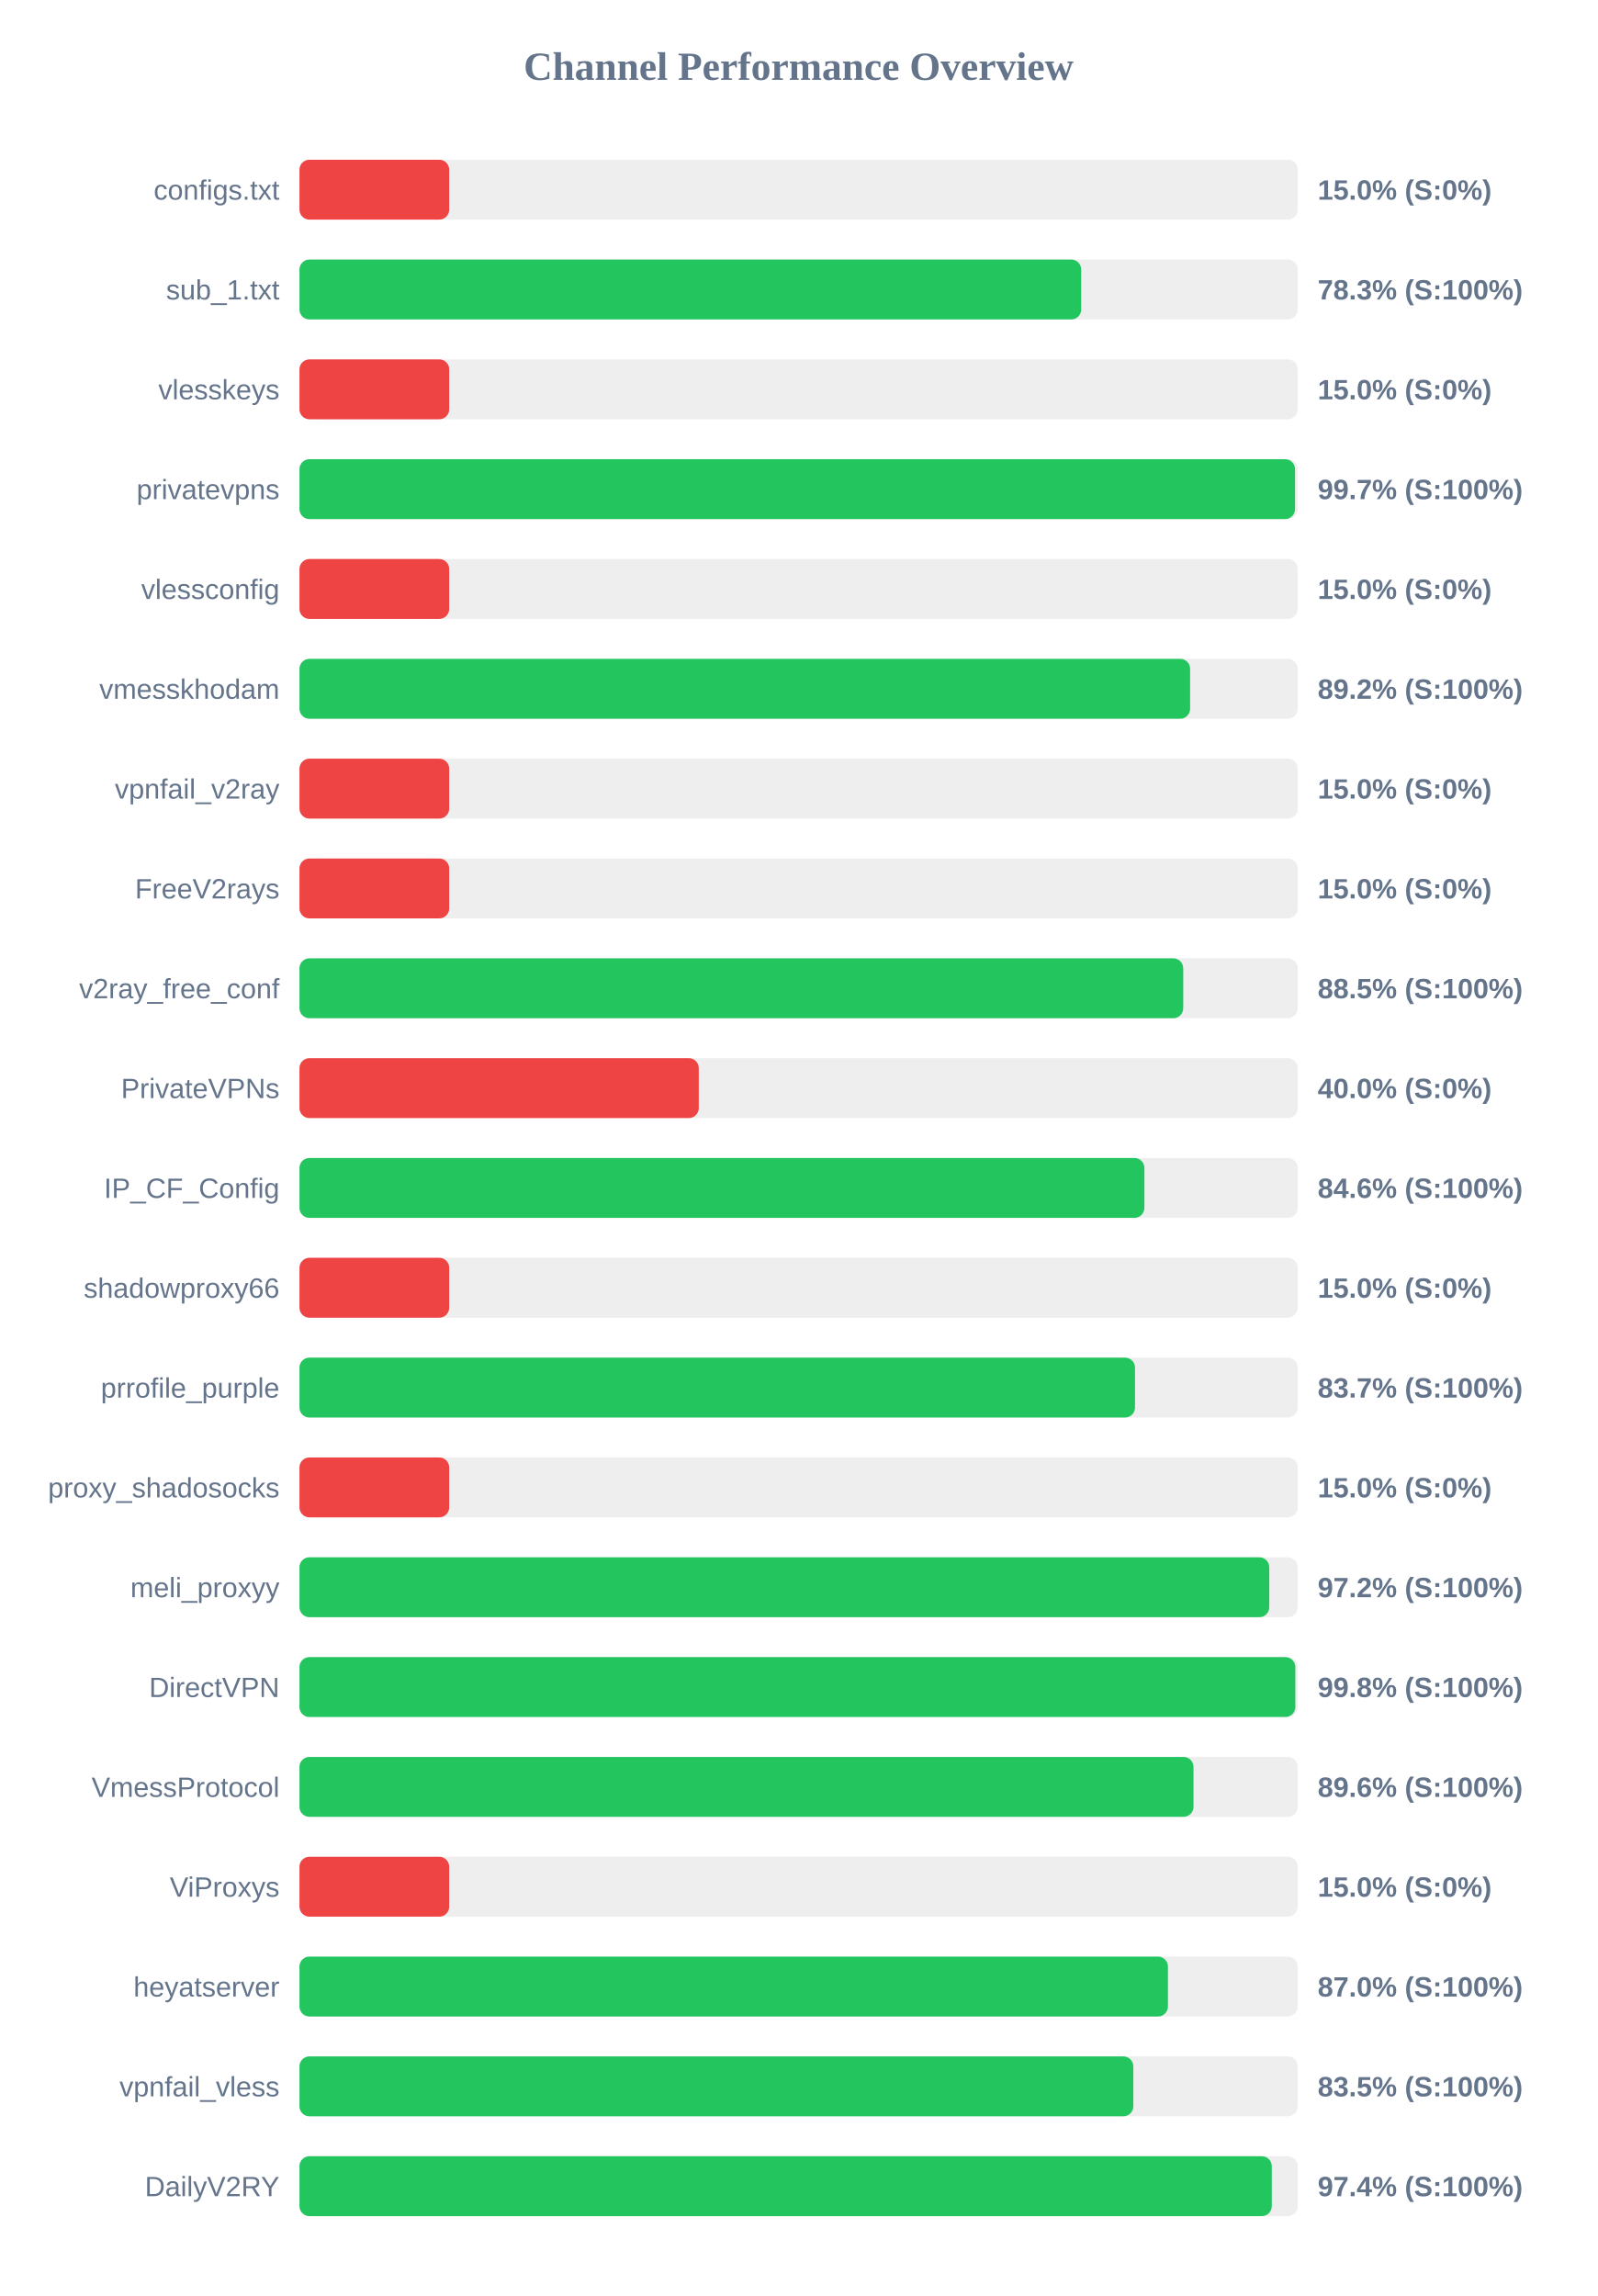
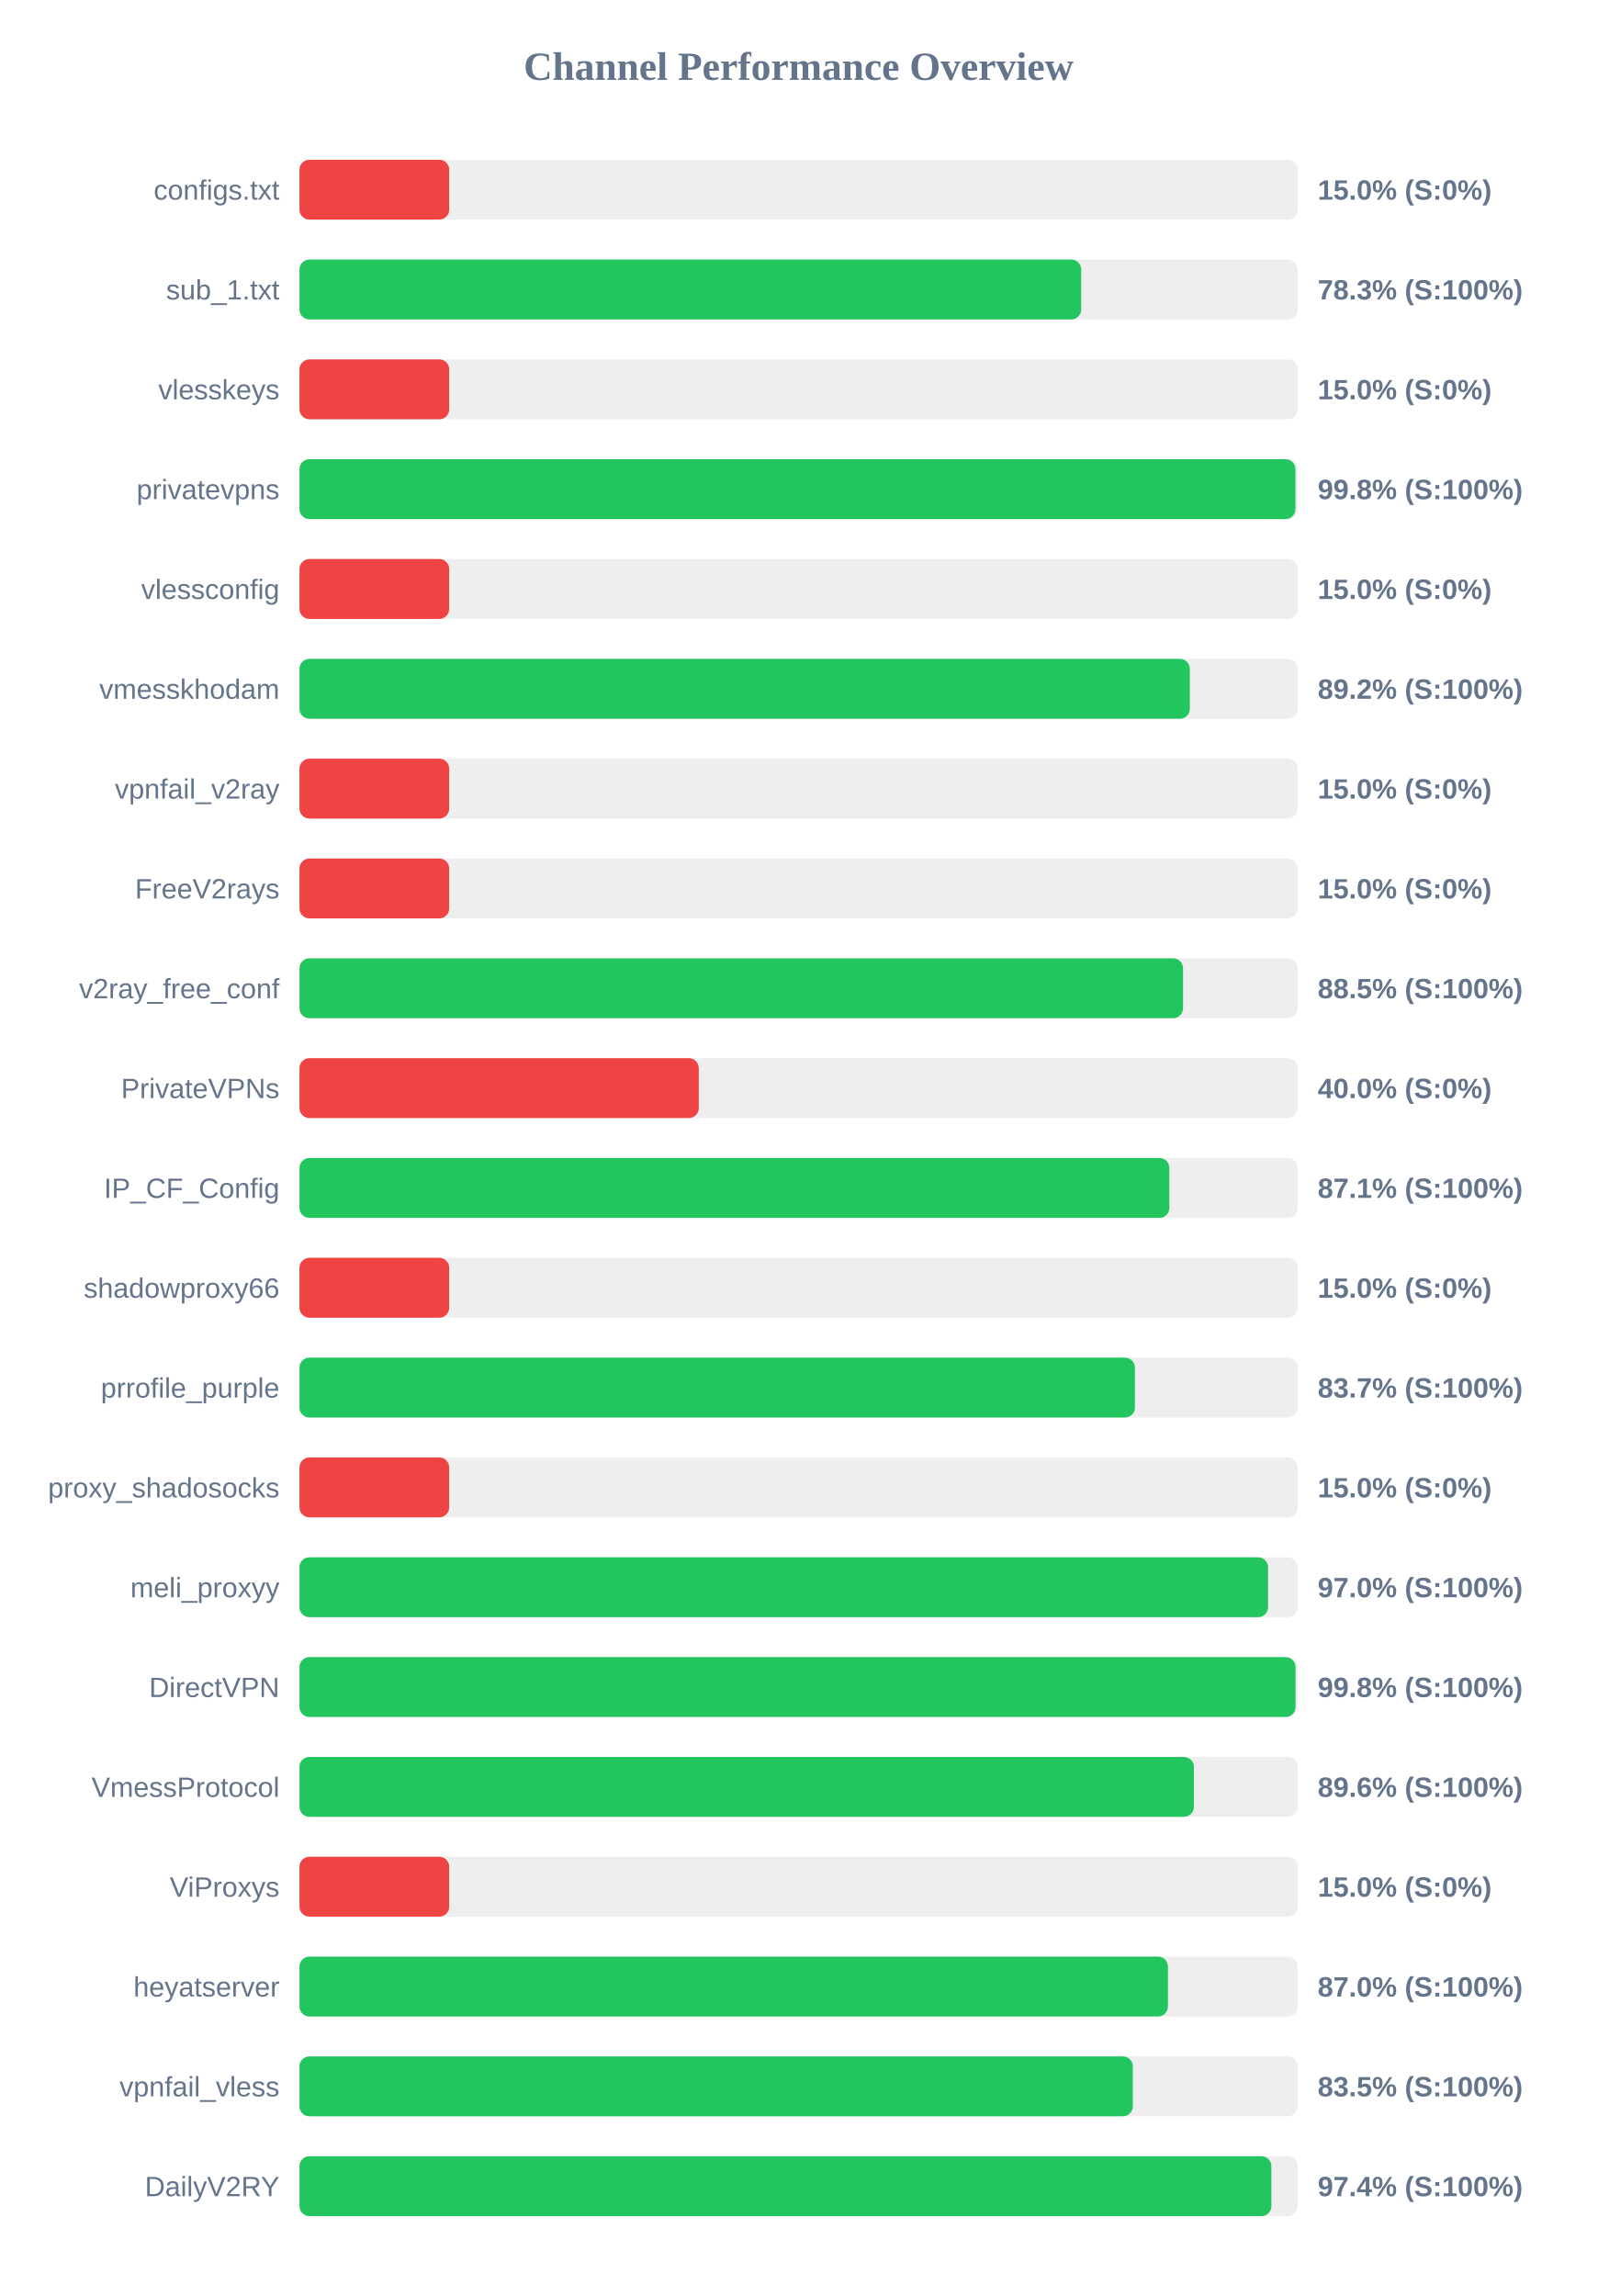
<svg xmlns="http://www.w3.org/2000/svg" width="800" height="1150" version="1.1">
  <style>
        .row { font: 14px Arial; fill: #64748b; }
        .score { font: bold 14px Arial; fill: #64748b; }
    </style>
  <text x="400" y="40" text-anchor="middle" font-size="20px" font-weight="bold" fill="#64748b">Channel Performance Overview</text>
  <rect x="150" y="80" width="500" height="30" fill="#eee" rx="5" />
  <rect x="150" y="80" width="75.0" height="30" fill="#ef4444" rx="5" />
  <text x="140" y="100" text-anchor="end" class="row">configs.txt</text>
  <text x="660" y="100" text-anchor="start" class="score">15.0% (S:0%)</text>
  <rect x="150" y="130" width="500" height="30" fill="#eee" rx="5" />
  <rect x="150" y="130" width="391.55" height="30" fill="#22c55e" rx="5" />
  <text x="140" y="150" text-anchor="end" class="row">sub_1.txt</text>
  <text x="660" y="150" text-anchor="start" class="score">78.3% (S:100%)</text>
  <rect x="150" y="180" width="500" height="30" fill="#eee" rx="5" />
  <rect x="150" y="180" width="75.0" height="30" fill="#ef4444" rx="5" />
  <text x="140" y="200" text-anchor="end" class="row">vlesskeys</text>
  <text x="660" y="200" text-anchor="start" class="score">15.0% (S:0%)</text>
  <rect x="150" y="230" width="500" height="30" fill="#eee" rx="5" />
-   <rect x="150" y="230" width="498.65" height="30" fill="#22c55e" rx="5" />
+   <rect x="150" y="230" width="498.85" height="30" fill="#22c55e" rx="5" />
  <text x="140" y="250" text-anchor="end" class="row">privatevpns</text>
-   <text x="660" y="250" text-anchor="start" class="score">99.7% (S:100%)</text>
+   <text x="660" y="250" text-anchor="start" class="score">99.8% (S:100%)</text>
  <rect x="150" y="280" width="500" height="30" fill="#eee" rx="5" />
  <rect x="150" y="280" width="75.0" height="30" fill="#ef4444" rx="5" />
  <text x="140" y="300" text-anchor="end" class="row">vlessconfig</text>
  <text x="660" y="300" text-anchor="start" class="score">15.0% (S:0%)</text>
  <rect x="150" y="330" width="500" height="30" fill="#eee" rx="5" />
-   <rect x="150" y="330" width="446.1" height="30" fill="#22c55e" rx="5" />
+   <rect x="150" y="330" width="445.95" height="30" fill="#22c55e" rx="5" />
  <text x="140" y="350" text-anchor="end" class="row">vmesskhodam</text>
  <text x="660" y="350" text-anchor="start" class="score">89.2% (S:100%)</text>
  <rect x="150" y="380" width="500" height="30" fill="#eee" rx="5" />
  <rect x="150" y="380" width="75.0" height="30" fill="#ef4444" rx="5" />
  <text x="140" y="400" text-anchor="end" class="row">vpnfail_v2ray</text>
  <text x="660" y="400" text-anchor="start" class="score">15.0% (S:0%)</text>
  <rect x="150" y="430" width="500" height="30" fill="#eee" rx="5" />
  <rect x="150" y="430" width="75.0" height="30" fill="#ef4444" rx="5" />
  <text x="140" y="450" text-anchor="end" class="row">FreeV2rays</text>
  <text x="660" y="450" text-anchor="start" class="score">15.0% (S:0%)</text>
  <rect x="150" y="480" width="500" height="30" fill="#eee" rx="5" />
-   <rect x="150" y="480" width="442.65" height="30" fill="#22c55e" rx="5" />
+   <rect x="150" y="480" width="442.55" height="30" fill="#22c55e" rx="5" />
  <text x="140" y="500" text-anchor="end" class="row">v2ray_free_conf</text>
  <text x="660" y="500" text-anchor="start" class="score">88.5% (S:100%)</text>
  <rect x="150" y="530" width="500" height="30" fill="#eee" rx="5" />
  <rect x="150" y="530" width="200.0" height="30" fill="#ef4444" rx="5" />
  <text x="140" y="550" text-anchor="end" class="row">PrivateVPNs</text>
  <text x="660" y="550" text-anchor="start" class="score">40.0% (S:0%)</text>
  <rect x="150" y="580" width="500" height="30" fill="#eee" rx="5" />
-   <rect x="150" y="580" width="423.2" height="30" fill="#22c55e" rx="5" />
+   <rect x="150" y="580" width="435.7" height="30" fill="#22c55e" rx="5" />
  <text x="140" y="600" text-anchor="end" class="row">IP_CF_Config</text>
-   <text x="660" y="600" text-anchor="start" class="score">84.6% (S:100%)</text>
+   <text x="660" y="600" text-anchor="start" class="score">87.1% (S:100%)</text>
  <rect x="150" y="630" width="500" height="30" fill="#eee" rx="5" />
  <rect x="150" y="630" width="75.0" height="30" fill="#ef4444" rx="5" />
  <text x="140" y="650" text-anchor="end" class="row">shadowproxy66</text>
  <text x="660" y="650" text-anchor="start" class="score">15.0% (S:0%)</text>
  <rect x="150" y="680" width="500" height="30" fill="#eee" rx="5" />
-   <rect x="150" y="680" width="418.5" height="30" fill="#22c55e" rx="5" />
+   <rect x="150" y="680" width="418.45" height="30" fill="#22c55e" rx="5" />
  <text x="140" y="700" text-anchor="end" class="row">prrofile_purple</text>
  <text x="660" y="700" text-anchor="start" class="score">83.7% (S:100%)</text>
  <rect x="150" y="730" width="500" height="30" fill="#eee" rx="5" />
  <rect x="150" y="730" width="75.0" height="30" fill="#ef4444" rx="5" />
  <text x="140" y="750" text-anchor="end" class="row">proxy_shadosocks</text>
  <text x="660" y="750" text-anchor="start" class="score">15.0% (S:0%)</text>
  <rect x="150" y="780" width="500" height="30" fill="#eee" rx="5" />
-   <rect x="150" y="780" width="485.75" height="30" fill="#22c55e" rx="5" />
+   <rect x="150" y="780" width="485.15" height="30" fill="#22c55e" rx="5" />
  <text x="140" y="800" text-anchor="end" class="row">meli_proxyy</text>
-   <text x="660" y="800" text-anchor="start" class="score">97.2% (S:100%)</text>
+   <text x="660" y="800" text-anchor="start" class="score">97.0% (S:100%)</text>
  <rect x="150" y="830" width="500" height="30" fill="#eee" rx="5" />
-   <rect x="150" y="830" width="498.8" height="30" fill="#22c55e" rx="5" />
+   <rect x="150" y="830" width="498.9" height="30" fill="#22c55e" rx="5" />
  <text x="140" y="850" text-anchor="end" class="row">DirectVPN</text>
  <text x="660" y="850" text-anchor="start" class="score">99.8% (S:100%)</text>
  <rect x="150" y="880" width="500" height="30" fill="#eee" rx="5" />
-   <rect x="150" y="880" width="447.8" height="30" fill="#22c55e" rx="5" />
+   <rect x="150" y="880" width="448.0" height="30" fill="#22c55e" rx="5" />
  <text x="140" y="900" text-anchor="end" class="row">VmessProtocol</text>
  <text x="660" y="900" text-anchor="start" class="score">89.6% (S:100%)</text>
  <rect x="150" y="930" width="500" height="30" fill="#eee" rx="5" />
  <rect x="150" y="930" width="75.0" height="30" fill="#ef4444" rx="5" />
  <text x="140" y="950" text-anchor="end" class="row">ViProxys</text>
  <text x="660" y="950" text-anchor="start" class="score">15.0% (S:0%)</text>
  <rect x="150" y="980" width="500" height="30" fill="#eee" rx="5" />
  <rect x="150" y="980" width="435.0" height="30" fill="#22c55e" rx="5" />
  <text x="140" y="1000" text-anchor="end" class="row">heyatserver</text>
  <text x="660" y="1000" text-anchor="start" class="score">87.0% (S:100%)</text>
  <rect x="150" y="1030" width="500" height="30" fill="#eee" rx="5" />
-   <rect x="150" y="1030" width="417.65" height="30" fill="#22c55e" rx="5" />
+   <rect x="150" y="1030" width="417.4" height="30" fill="#22c55e" rx="5" />
  <text x="140" y="1050" text-anchor="end" class="row">vpnfail_vless</text>
  <text x="660" y="1050" text-anchor="start" class="score">83.5% (S:100%)</text>
  <rect x="150" y="1080" width="500" height="30" fill="#eee" rx="5" />
-   <rect x="150" y="1080" width="487.0" height="30" fill="#22c55e" rx="5" />
+   <rect x="150" y="1080" width="486.8" height="30" fill="#22c55e" rx="5" />
  <text x="140" y="1100" text-anchor="end" class="row">DailyV2RY</text>
  <text x="660" y="1100" text-anchor="start" class="score">97.4% (S:100%)</text>
</svg>
